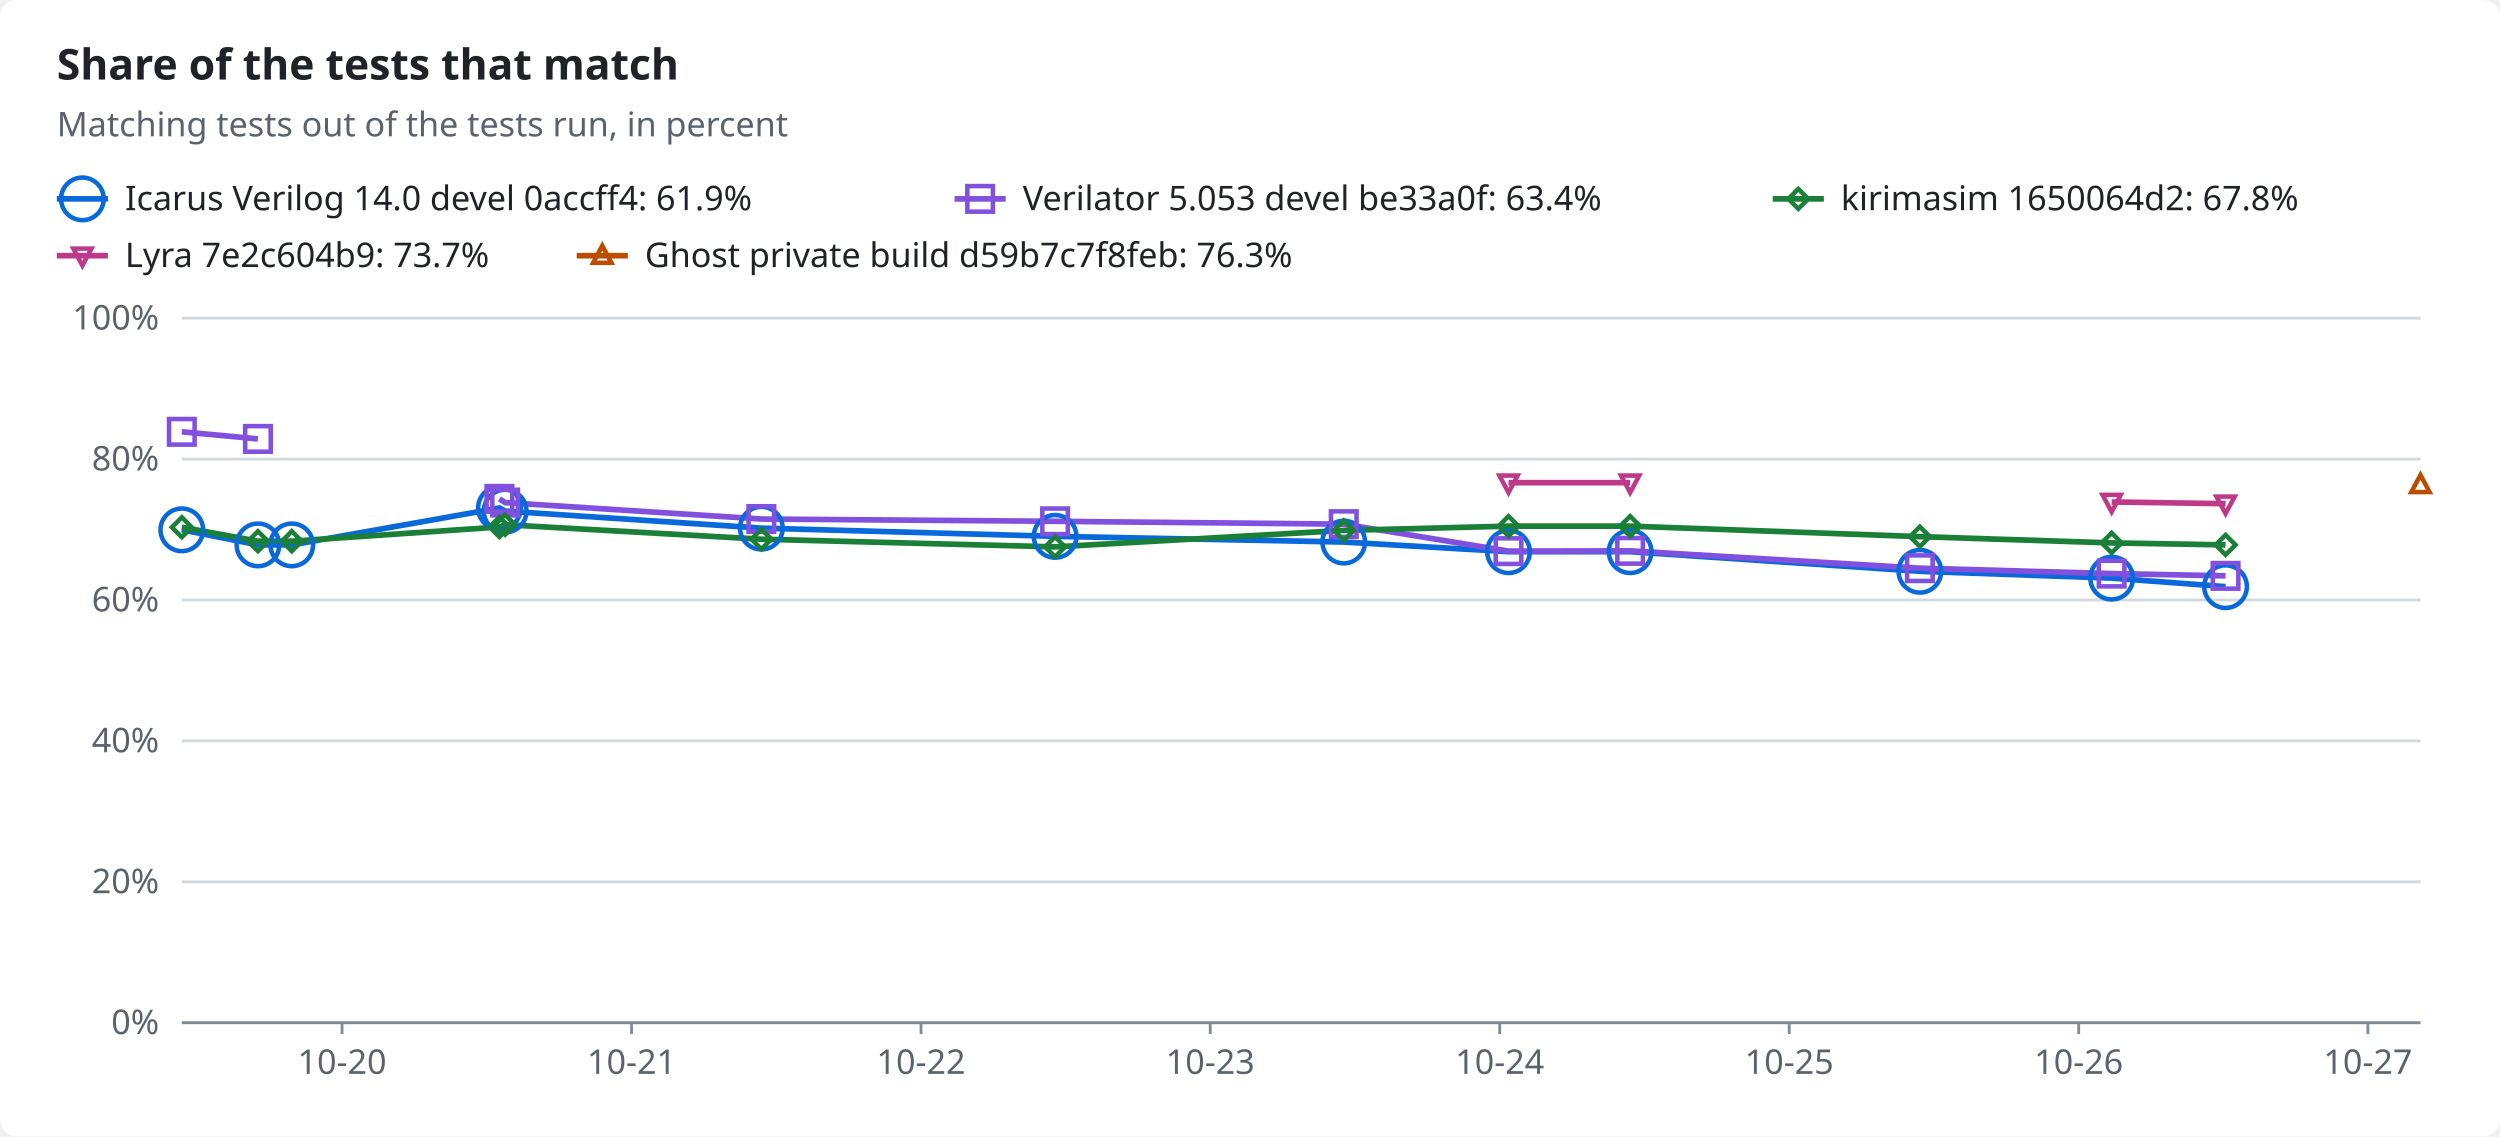
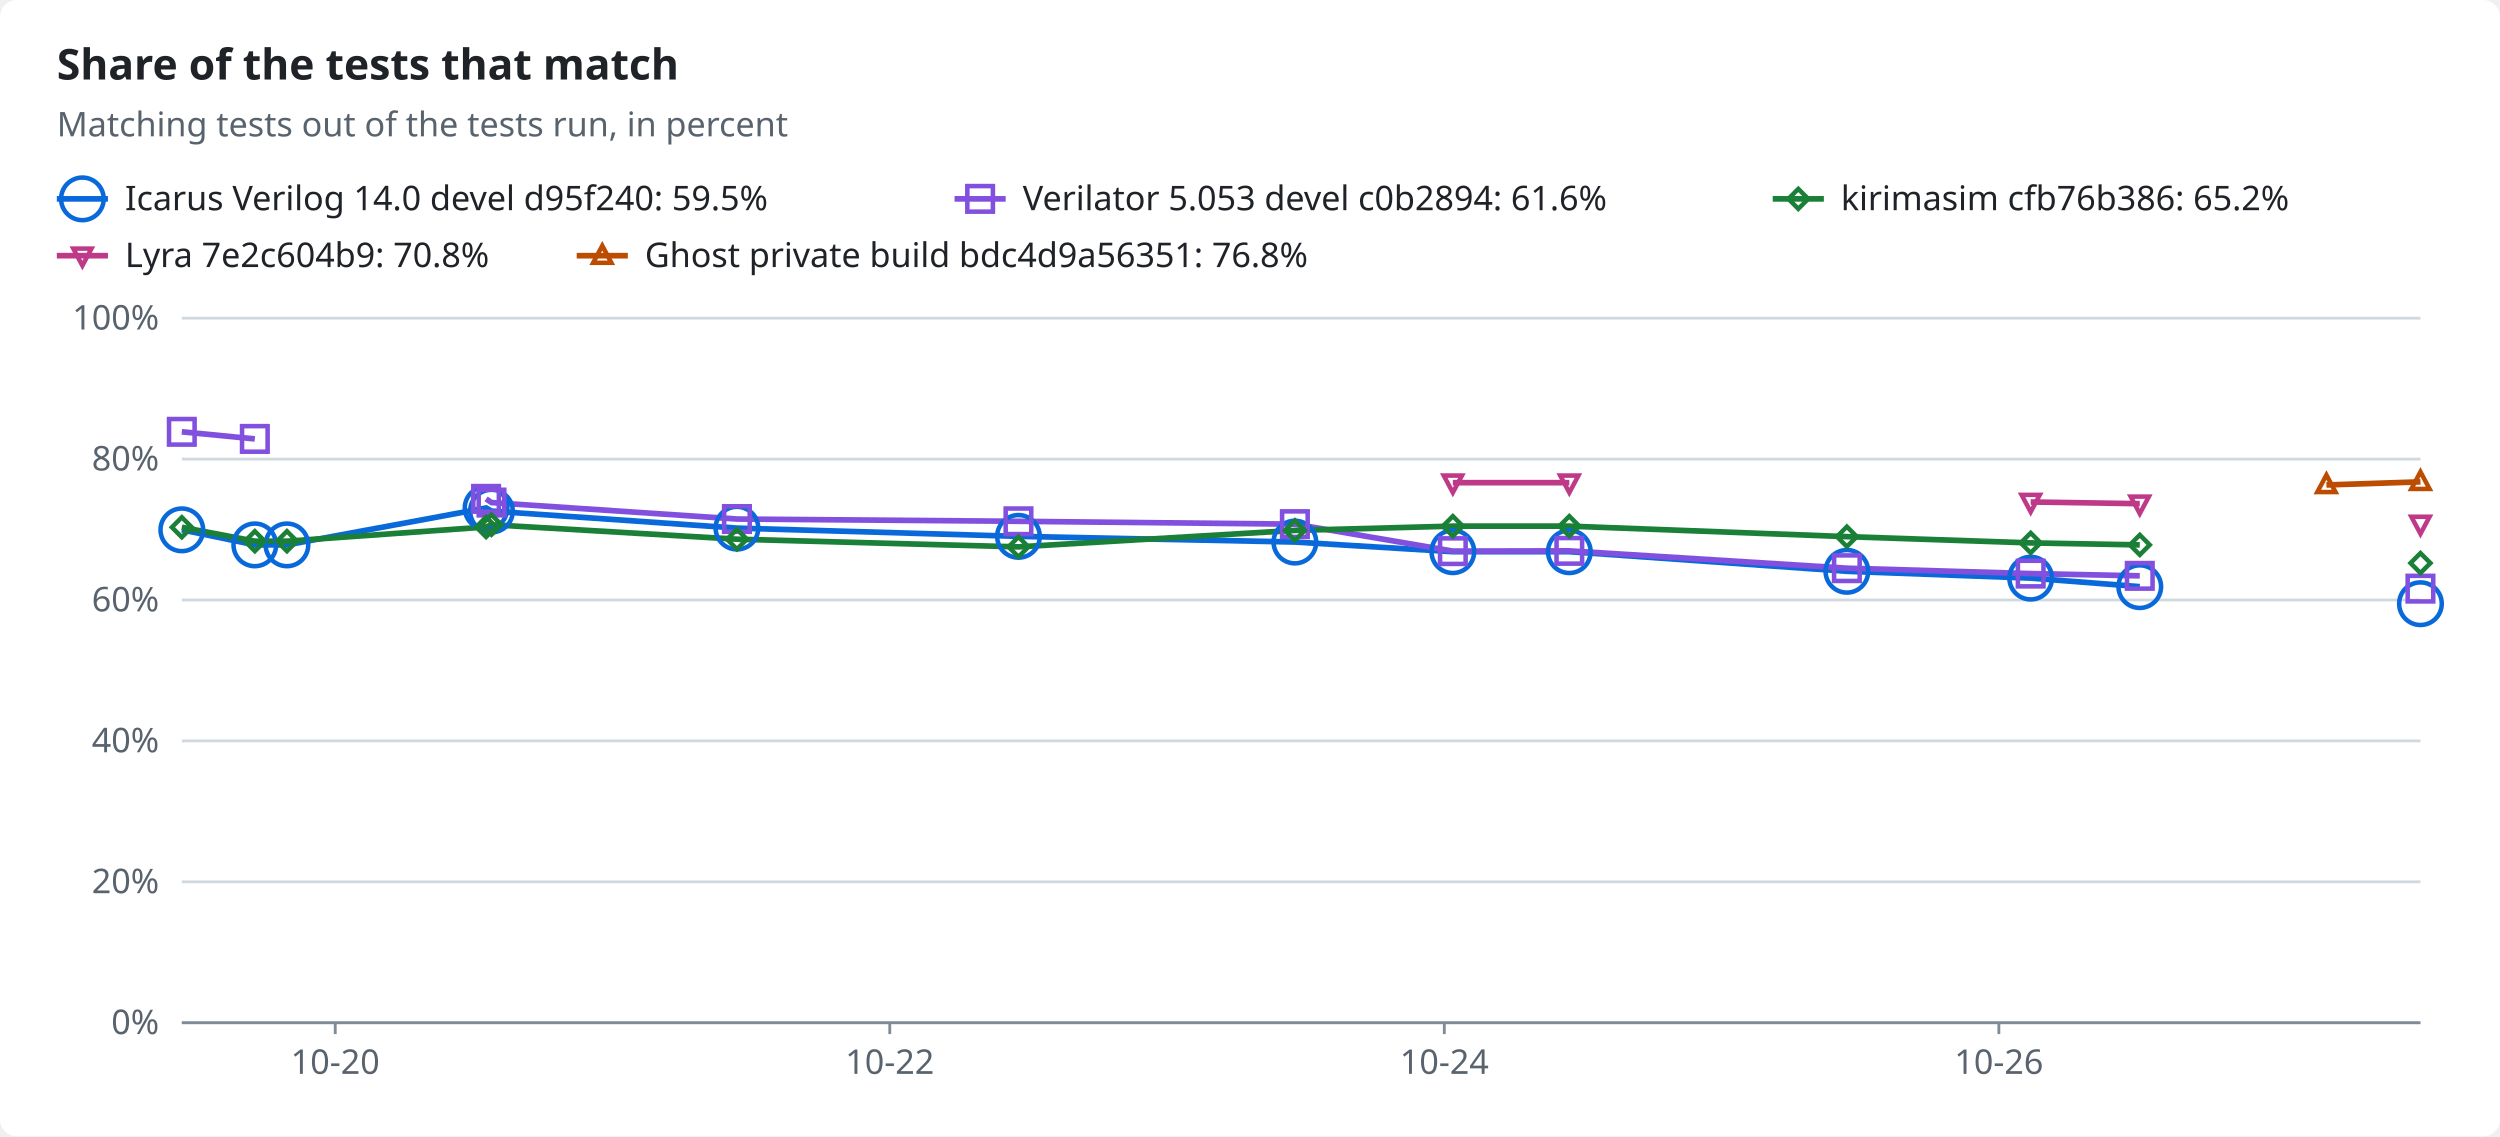
<svg xmlns="http://www.w3.org/2000/svg" width="880" height="400" viewBox="0 0 880 400" role="img">
  <style>text{font-family:-apple-system,BlinkMacSystemFont,"Segoe UI","Noto Sans",Helvetica,Arial,sans-serif;font-size:12px;fill:#1f2328;stroke:none}.bg{fill:#ffffff}.muted{fill:#59636e}.title{font-size:15px;font-weight:600}.grid{stroke:#d1d9e0;stroke-width:1}.axis{stroke:#818b98;stroke-width:1}.line{fill:none;stroke-width:2}.dashed{stroke-dasharray:5 4}.c-total{stroke:#59636e;fill:#59636e}.c-icarus{stroke:#0969da;fill:#0969da}.c-verilator{stroke:#8250df;fill:#8250df}.c-kirimasim{stroke:#1a7f37;fill:#1a7f37}.c-lyra{stroke:#bf3989;fill:#bf3989}.c-ghost{stroke:#bc4c00;fill:#bc4c00}.line{fill:none}.mk{fill:none;stroke-width:1.6}@media (prefers-color-scheme:dark){text{fill:#f0f6fc}.bg{fill:#0d1117}.muted{fill:#9198a1}.grid{stroke:#3d444d}.axis{stroke:#656c76}.c-total{stroke:#9198a1;fill:#9198a1}.c-icarus{stroke:#4493f8;fill:#4493f8}.c-verilator{stroke:#ab7df8;fill:#ab7df8}.c-kirimasim{stroke:#3fb950;fill:#3fb950}.c-lyra{stroke:#db61a2;fill:#db61a2}.c-ghost{stroke:#f0883e;fill:#f0883e}.line{fill:none}.mk{fill:none;stroke-width:1.6}}</style>
  <rect class="bg" width="880" height="400" rx="6" />
  <text x="20.0" y="28.0" class="title" text-anchor="start">Share of the tests that match</text>
  <text x="20.0" y="48.0" class="muted" text-anchor="start">Matching tests out of the tests run, in percent</text>
  <line class="line c-icarus" x1="20" x2="38" y1="70" y2="70" />
  <circle class="mk c-icarus" cx="29.0" cy="70.0" r="7.5" />
-   <text x="44.0" y="74.0" text-anchor="start">Icarus Verilog 14.0 devel 0accff4: 61.9%</text>
+   <text x="44.0" y="74.0" text-anchor="start">Icarus Verilog 14.0 devel d95f240: 59.5%</text>
  <line class="line c-verilator" x1="336" x2="354" y1="70" y2="70" />
  <rect class="mk c-verilator" x="340.5" y="65.5" width="9" height="9" />
-   <text x="360.0" y="74.0" text-anchor="start">Verilator 5.053 devel be33a0f: 63.4%</text>
+   <text x="360.0" y="74.0" text-anchor="start">Verilator 5.053 devel c0b2894: 61.6%</text>
  <line class="line c-kirimasim" x1="624" x2="642" y1="70" y2="70" />
  <polygon class="mk c-kirimasim" points="633.0,66.5 636.5,70.0 633.0,73.5 629.5,70.0" />
-   <text x="648.0" y="74.0" text-anchor="start">kirimasim 1650064d2: 67.8%</text>
+   <text x="648.0" y="74.0" text-anchor="start">kirimasim cfb76b386: 65.2%</text>
  <line class="line c-lyra" x1="20" x2="38" y1="90" y2="90" />
  <polygon class="mk c-lyra" points="29.0,93.5 32.2,87.5 25.8,87.5" />
-   <text x="44.0" y="94.0" text-anchor="start">Lyra 7e2c604b9: 73.7%</text>
+   <text x="44.0" y="94.0" text-anchor="start">Lyra 7e2c604b9: 70.8%</text>
  <line class="line c-ghost" x1="203" x2="221" y1="90" y2="90" />
  <polygon class="mk c-ghost" points="212.0,86.5 215.2,92.5 208.8,92.5" />
-   <text x="227.0" y="94.0" text-anchor="start">Ghost private build d59b7c7f8feb: 76.3%</text>
+   <text x="227.0" y="94.0" text-anchor="start">Ghost private build bdc4d9a56351: 76.8%</text>
  <line class="grid" x1="64" x2="852" y1="360.0" y2="360.0" />
  <text x="56.0" y="364.0" class="muted" text-anchor="end">0%</text>
  <line class="grid" x1="64" x2="852" y1="310.4" y2="310.4" />
  <text x="56.0" y="314.4" class="muted" text-anchor="end">20%</text>
  <line class="grid" x1="64" x2="852" y1="260.8" y2="260.8" />
  <text x="56.0" y="264.8" class="muted" text-anchor="end">40%</text>
  <line class="grid" x1="64" x2="852" y1="211.2" y2="211.2" />
  <text x="56.0" y="215.2" class="muted" text-anchor="end">60%</text>
  <line class="grid" x1="64" x2="852" y1="161.6" y2="161.6" />
  <text x="56.0" y="165.6" class="muted" text-anchor="end">80%</text>
  <line class="grid" x1="64" x2="852" y1="112.0" y2="112.0" />
  <text x="56.0" y="116.0" class="muted" text-anchor="end">100%</text>
  <line class="axis" x1="64" x2="852" y1="360" y2="360" />
-   <line class="axis" x1="120.4" x2="120.4" y1="360" y2="364" />
-   <text x="120.4" y="378.0" class="muted" text-anchor="middle">10-20</text>
-   <line class="axis" x1="222.3" x2="222.3" y1="360" y2="364" />
-   <text x="222.3" y="378.0" class="muted" text-anchor="middle">10-21</text>
-   <line class="axis" x1="324.2" x2="324.2" y1="360" y2="364" />
-   <text x="324.2" y="378.0" class="muted" text-anchor="middle">10-22</text>
-   <line class="axis" x1="426.0" x2="426.0" y1="360" y2="364" />
-   <text x="426.0" y="378.0" class="muted" text-anchor="middle">10-23</text>
-   <line class="axis" x1="527.9" x2="527.9" y1="360" y2="364" />
-   <text x="527.9" y="378.0" class="muted" text-anchor="middle">10-24</text>
-   <line class="axis" x1="629.8" x2="629.8" y1="360" y2="364" />
-   <text x="629.8" y="378.0" class="muted" text-anchor="middle">10-25</text>
-   <line class="axis" x1="731.7" x2="731.7" y1="360" y2="364" />
-   <text x="731.7" y="378.0" class="muted" text-anchor="middle">10-26</text>
-   <line class="axis" x1="833.5" x2="833.5" y1="360" y2="364" />
-   <text x="833.5" y="378.0" class="muted" text-anchor="middle">10-27</text>
-   <polyline class="line c-icarus" points="64.0,186.5 90.8,191.8 102.7,191.8 175.8,178.8 177.8,179.9 268.0,185.9 371.4,188.8 473.0,190.8 531.0,194.2 573.8,194.2 675.8,201.1 743.3,203.5 783.4,206.5" />
-   <polyline class="line c-verilator" points="64.0,152.0 90.8,154.5" />
-   <polyline class="line c-verilator" points="175.8,175.6 177.8,176.9 268.0,182.7 371.4,183.5 473.0,184.5 531.0,194.0 573.8,193.9 675.8,200.0 743.3,201.9 783.4,202.7" />
-   <polyline class="line c-kirimasim" points="64.0,185.6 90.8,190.5 102.7,190.5 175.8,185.5 177.8,184.7 268.0,189.8 371.4,192.5 473.0,186.7 531.0,185.2 573.8,185.2 675.8,188.9 743.3,191.1 783.4,191.8" />
-   <polyline class="line c-lyra" points="531.0,169.9 573.8,169.9" />
-   <polyline class="line c-lyra" points="743.3,176.7 783.4,177.3" />
+   <line class="axis" x1="118.0" x2="118.0" y1="360" y2="364" />
+   <text x="118.0" y="378.0" class="muted" text-anchor="middle">10-20</text>
+   <line class="axis" x1="313.2" x2="313.2" y1="360" y2="364" />
+   <text x="313.2" y="378.0" class="muted" text-anchor="middle">10-22</text>
+   <line class="axis" x1="508.4" x2="508.4" y1="360" y2="364" />
+   <text x="508.4" y="378.0" class="muted" text-anchor="middle">10-24</text>
+   <line class="axis" x1="703.6" x2="703.6" y1="360" y2="364" />
+   <text x="703.6" y="378.0" class="muted" text-anchor="middle">10-26</text>
+   <polyline class="line c-icarus" points="64.0,186.5 89.7,191.8 101.0,191.8 171.1,178.8 173.0,179.9 259.4,185.9 358.5,188.8 455.8,190.8 511.4,194.2 552.4,194.2 650.1,201.1 714.8,203.5 753.2,206.5" />
+   <polyline class="line c-verilator" points="64.0,152.0 89.7,154.5" />
+   <polyline class="line c-verilator" points="171.1,175.6 173.0,176.9 259.4,182.7 358.5,183.5 455.8,184.5 511.4,194.0 552.4,193.9 650.1,200.0 714.8,201.9 753.2,202.7" />
+   <polyline class="line c-kirimasim" points="64.0,185.6 89.7,190.5 101.0,190.5 171.1,185.5 173.0,184.7 259.4,189.8 358.5,192.5 455.8,186.7 511.4,185.2 552.4,185.2 650.1,188.9 714.8,191.1 753.2,191.8" />
+   <polyline class="line c-lyra" points="511.4,169.9 552.4,169.9" />
+   <polyline class="line c-lyra" points="714.8,176.7 753.2,177.3" />
+   <polyline class="line c-ghost" points="818.9,170.7 852.0,169.6" />
  <circle class="mk c-icarus" cx="64.0" cy="186.5" r="7.5" />
-   <circle class="mk c-icarus" cx="90.8" cy="191.8" r="7.5" />
-   <circle class="mk c-icarus" cx="102.7" cy="191.8" r="7.5" />
-   <circle class="mk c-icarus" cx="175.8" cy="178.8" r="7.5" />
-   <circle class="mk c-icarus" cx="177.8" cy="179.9" r="7.5" />
-   <circle class="mk c-icarus" cx="268.0" cy="185.9" r="7.5" />
-   <circle class="mk c-icarus" cx="371.4" cy="188.8" r="7.5" />
-   <circle class="mk c-icarus" cx="473.0" cy="190.8" r="7.5" />
-   <circle class="mk c-icarus" cx="531.0" cy="194.2" r="7.5" />
-   <circle class="mk c-icarus" cx="573.8" cy="194.2" r="7.5" />
-   <circle class="mk c-icarus" cx="675.8" cy="201.1" r="7.5" />
-   <circle class="mk c-icarus" cx="743.3" cy="203.5" r="7.5" />
-   <circle class="mk c-icarus" cx="783.4" cy="206.5" r="7.5" />
+   <circle class="mk c-icarus" cx="89.7" cy="191.8" r="7.5" />
+   <circle class="mk c-icarus" cx="101.0" cy="191.8" r="7.5" />
+   <circle class="mk c-icarus" cx="171.1" cy="178.8" r="7.5" />
+   <circle class="mk c-icarus" cx="173.0" cy="179.9" r="7.5" />
+   <circle class="mk c-icarus" cx="259.4" cy="185.9" r="7.5" />
+   <circle class="mk c-icarus" cx="358.5" cy="188.8" r="7.5" />
+   <circle class="mk c-icarus" cx="455.8" cy="190.8" r="7.5" />
+   <circle class="mk c-icarus" cx="511.4" cy="194.2" r="7.5" />
+   <circle class="mk c-icarus" cx="552.4" cy="194.2" r="7.5" />
+   <circle class="mk c-icarus" cx="650.1" cy="201.1" r="7.5" />
+   <circle class="mk c-icarus" cx="714.8" cy="203.5" r="7.5" />
+   <circle class="mk c-icarus" cx="753.2" cy="206.5" r="7.5" />
+   <circle class="mk c-icarus" cx="852.0" cy="212.5" r="7.5" />
  <rect class="mk c-verilator" x="59.5" y="147.5" width="9" height="9" />
-   <rect class="mk c-verilator" x="86.3" y="150.0" width="9" height="9" />
-   <rect class="mk c-verilator" x="171.3" y="171.1" width="9" height="9" />
-   <rect class="mk c-verilator" x="173.3" y="172.4" width="9" height="9" />
-   <rect class="mk c-verilator" x="263.5" y="178.2" width="9" height="9" />
-   <rect class="mk c-verilator" x="366.9" y="179.0" width="9" height="9" />
-   <rect class="mk c-verilator" x="468.5" y="180.0" width="9" height="9" />
-   <rect class="mk c-verilator" x="526.5" y="189.5" width="9" height="9" />
-   <rect class="mk c-verilator" x="569.3" y="189.4" width="9" height="9" />
-   <rect class="mk c-verilator" x="671.3" y="195.5" width="9" height="9" />
-   <rect class="mk c-verilator" x="738.8" y="197.4" width="9" height="9" />
-   <rect class="mk c-verilator" x="778.9" y="198.2" width="9" height="9" />
+   <rect class="mk c-verilator" x="85.2" y="150.0" width="9" height="9" />
+   <rect class="mk c-verilator" x="166.6" y="171.1" width="9" height="9" />
+   <rect class="mk c-verilator" x="168.5" y="172.4" width="9" height="9" />
+   <rect class="mk c-verilator" x="254.9" y="178.2" width="9" height="9" />
+   <rect class="mk c-verilator" x="354.0" y="179.0" width="9" height="9" />
+   <rect class="mk c-verilator" x="451.3" y="180.0" width="9" height="9" />
+   <rect class="mk c-verilator" x="506.9" y="189.5" width="9" height="9" />
+   <rect class="mk c-verilator" x="547.9" y="189.4" width="9" height="9" />
+   <rect class="mk c-verilator" x="645.6" y="195.5" width="9" height="9" />
+   <rect class="mk c-verilator" x="710.3" y="197.4" width="9" height="9" />
+   <rect class="mk c-verilator" x="748.7" y="198.2" width="9" height="9" />
+   <rect class="mk c-verilator" x="847.5" y="202.7" width="9" height="9" />
  <polygon class="mk c-kirimasim" points="64.0,182.1 67.5,185.6 64.0,189.1 60.5,185.6" />
-   <polygon class="mk c-kirimasim" points="90.8,187.0 94.3,190.5 90.8,194.0 87.3,190.5" />
-   <polygon class="mk c-kirimasim" points="102.7,187.0 106.2,190.5 102.7,194.0 99.2,190.5" />
-   <polygon class="mk c-kirimasim" points="175.8,182.0 179.3,185.5 175.8,189.0 172.3,185.5" />
-   <polygon class="mk c-kirimasim" points="177.8,181.2 181.3,184.7 177.8,188.2 174.3,184.7" />
-   <polygon class="mk c-kirimasim" points="268.0,186.3 271.5,189.8 268.0,193.3 264.5,189.8" />
-   <polygon class="mk c-kirimasim" points="371.4,189.0 374.9,192.5 371.4,196.0 367.9,192.5" />
-   <polygon class="mk c-kirimasim" points="473.0,183.2 476.5,186.7 473.0,190.2 469.5,186.7" />
-   <polygon class="mk c-kirimasim" points="531.0,181.7 534.5,185.2 531.0,188.7 527.5,185.2" />
-   <polygon class="mk c-kirimasim" points="573.8,181.7 577.3,185.2 573.8,188.7 570.3,185.2" />
-   <polygon class="mk c-kirimasim" points="675.8,185.4 679.3,188.9 675.8,192.4 672.3,188.9" />
-   <polygon class="mk c-kirimasim" points="743.3,187.6 746.8,191.1 743.3,194.6 739.8,191.1" />
-   <polygon class="mk c-kirimasim" points="783.4,188.3 786.9,191.8 783.4,195.3 779.9,191.8" />
-   <polygon class="mk c-lyra" points="531.0,173.4 534.2,167.4 527.8,167.4" />
-   <polygon class="mk c-lyra" points="573.8,173.4 577.0,167.4 570.6,167.4" />
-   <polygon class="mk c-lyra" points="743.3,180.2 746.5,174.2 740.1,174.2" />
-   <polygon class="mk c-lyra" points="783.4,180.8 786.6,174.8 780.2,174.8" />
-   <polygon class="mk c-ghost" points="852.0,167.2 855.2,173.2 848.8,173.2" />
+   <polygon class="mk c-kirimasim" points="89.7,187.0 93.2,190.5 89.7,194.0 86.2,190.5" />
+   <polygon class="mk c-kirimasim" points="101.0,187.0 104.5,190.5 101.0,194.0 97.5,190.5" />
+   <polygon class="mk c-kirimasim" points="171.1,182.0 174.6,185.5 171.1,189.0 167.6,185.5" />
+   <polygon class="mk c-kirimasim" points="173.0,181.2 176.5,184.7 173.0,188.2 169.5,184.7" />
+   <polygon class="mk c-kirimasim" points="259.4,186.3 262.9,189.8 259.4,193.3 255.9,189.8" />
+   <polygon class="mk c-kirimasim" points="358.5,189.0 362.0,192.5 358.5,196.0 355.0,192.5" />
+   <polygon class="mk c-kirimasim" points="455.8,183.2 459.3,186.7 455.8,190.2 452.3,186.7" />
+   <polygon class="mk c-kirimasim" points="511.4,181.7 514.9,185.2 511.4,188.7 507.9,185.2" />
+   <polygon class="mk c-kirimasim" points="552.4,181.7 555.9,185.2 552.4,188.7 548.9,185.2" />
+   <polygon class="mk c-kirimasim" points="650.1,185.4 653.6,188.9 650.1,192.4 646.6,188.9" />
+   <polygon class="mk c-kirimasim" points="714.8,187.6 718.3,191.1 714.8,194.6 711.3,191.1" />
+   <polygon class="mk c-kirimasim" points="753.2,188.3 756.7,191.8 753.2,195.3 749.7,191.8" />
+   <polygon class="mk c-kirimasim" points="852.0,194.7 855.5,198.2 852.0,201.7 848.5,198.2" />
+   <polygon class="mk c-lyra" points="511.4,173.4 514.6,167.4 508.2,167.4" />
+   <polygon class="mk c-lyra" points="552.4,173.4 555.6,167.4 549.2,167.4" />
+   <polygon class="mk c-lyra" points="714.8,180.2 718.0,174.2 711.6,174.2" />
+   <polygon class="mk c-lyra" points="753.2,180.8 756.4,174.8 750.0,174.8" />
+   <polygon class="mk c-lyra" points="852.0,187.9 855.2,181.9 848.8,181.9" />
+   <polygon class="mk c-ghost" points="818.9,167.2 822.1,173.2 815.7,173.2" />
+   <polygon class="mk c-ghost" points="852.0,166.1 855.2,172.1 848.8,172.1" />
</svg>
